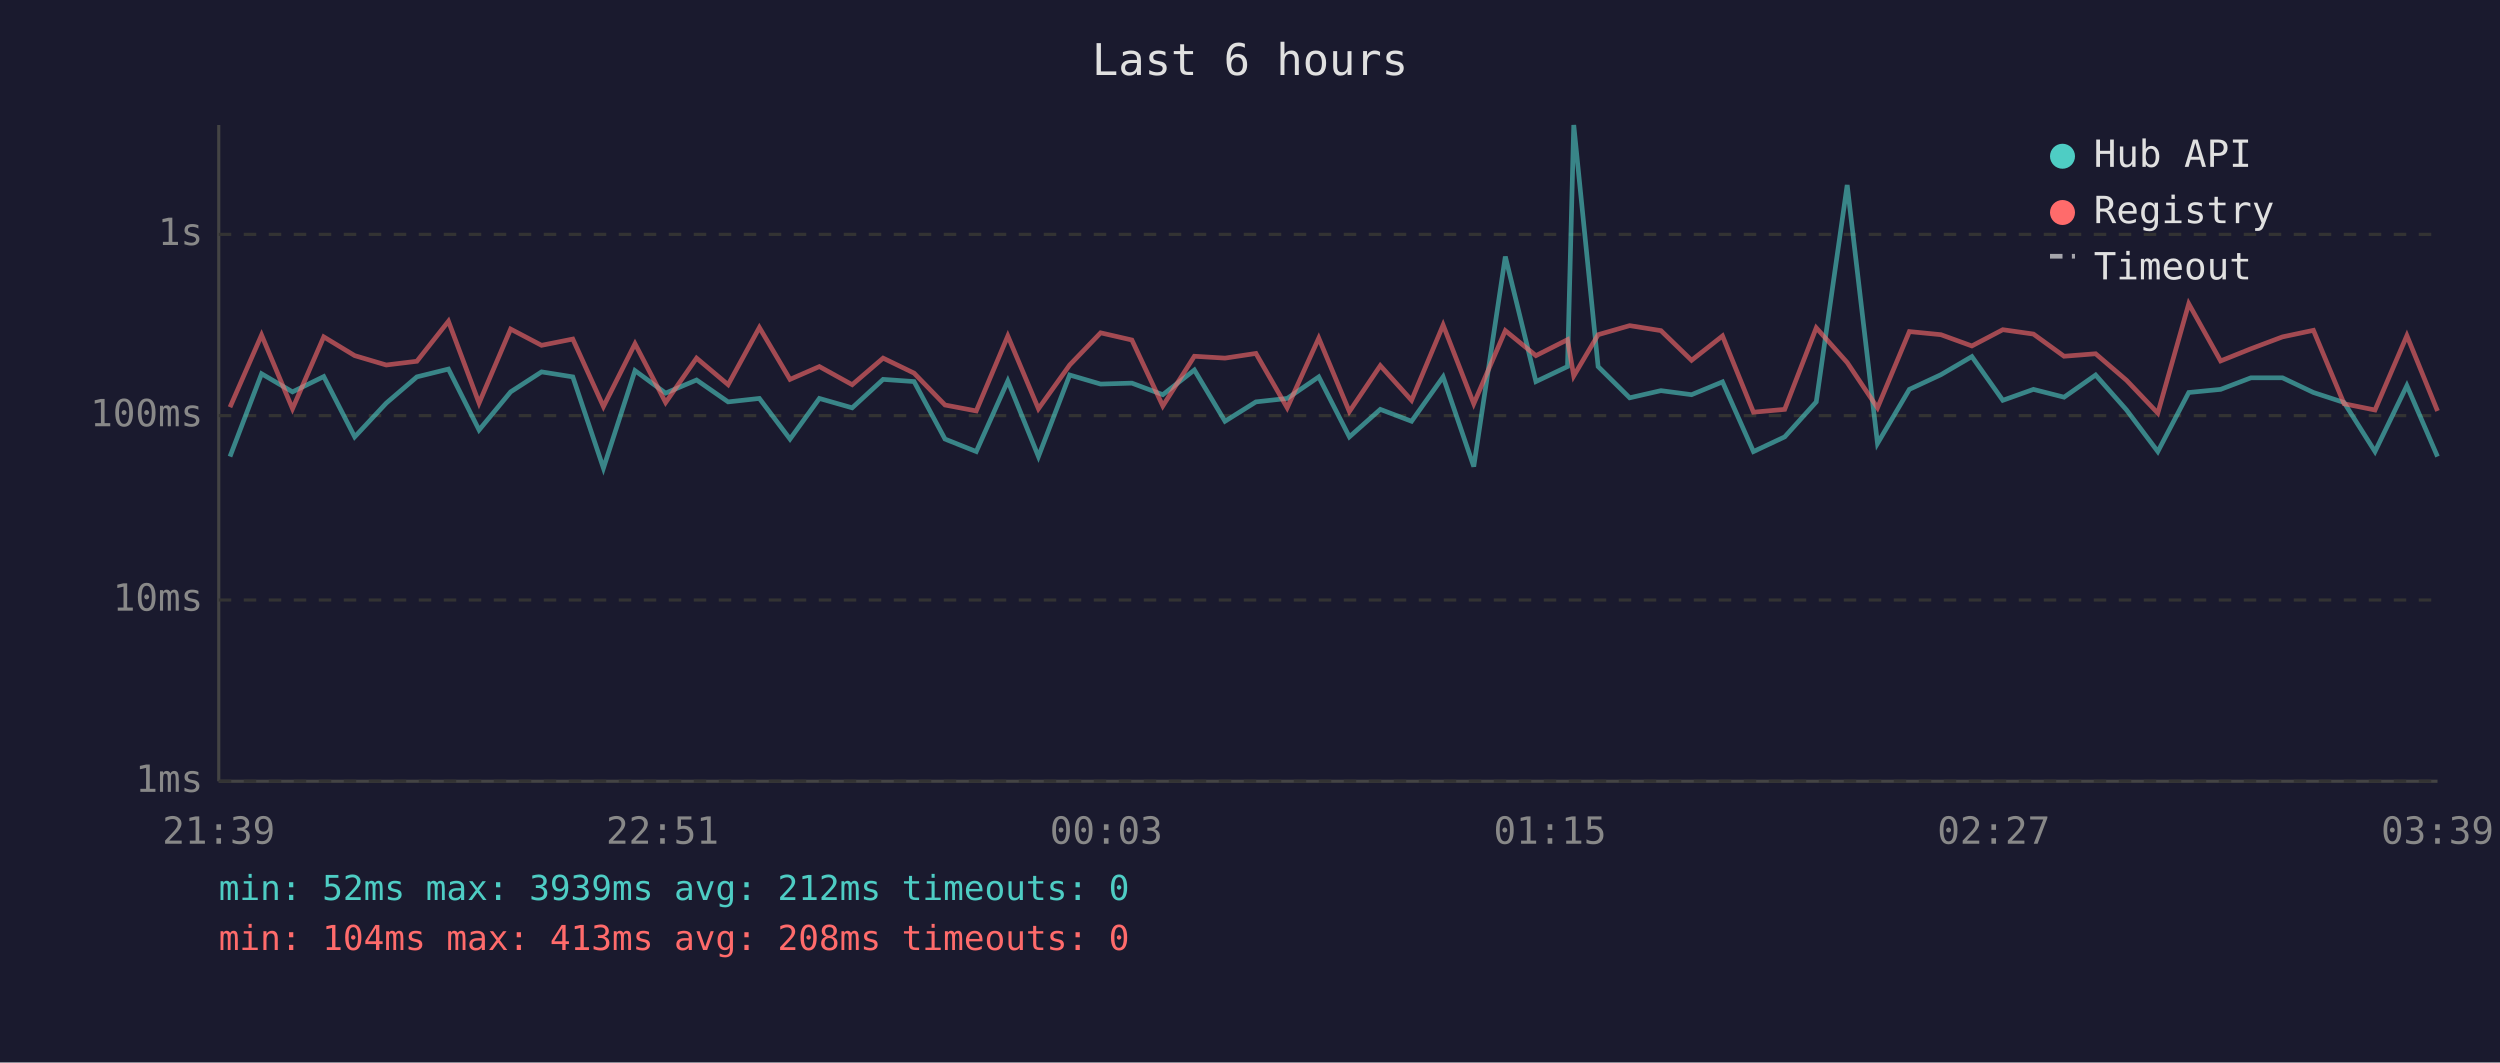
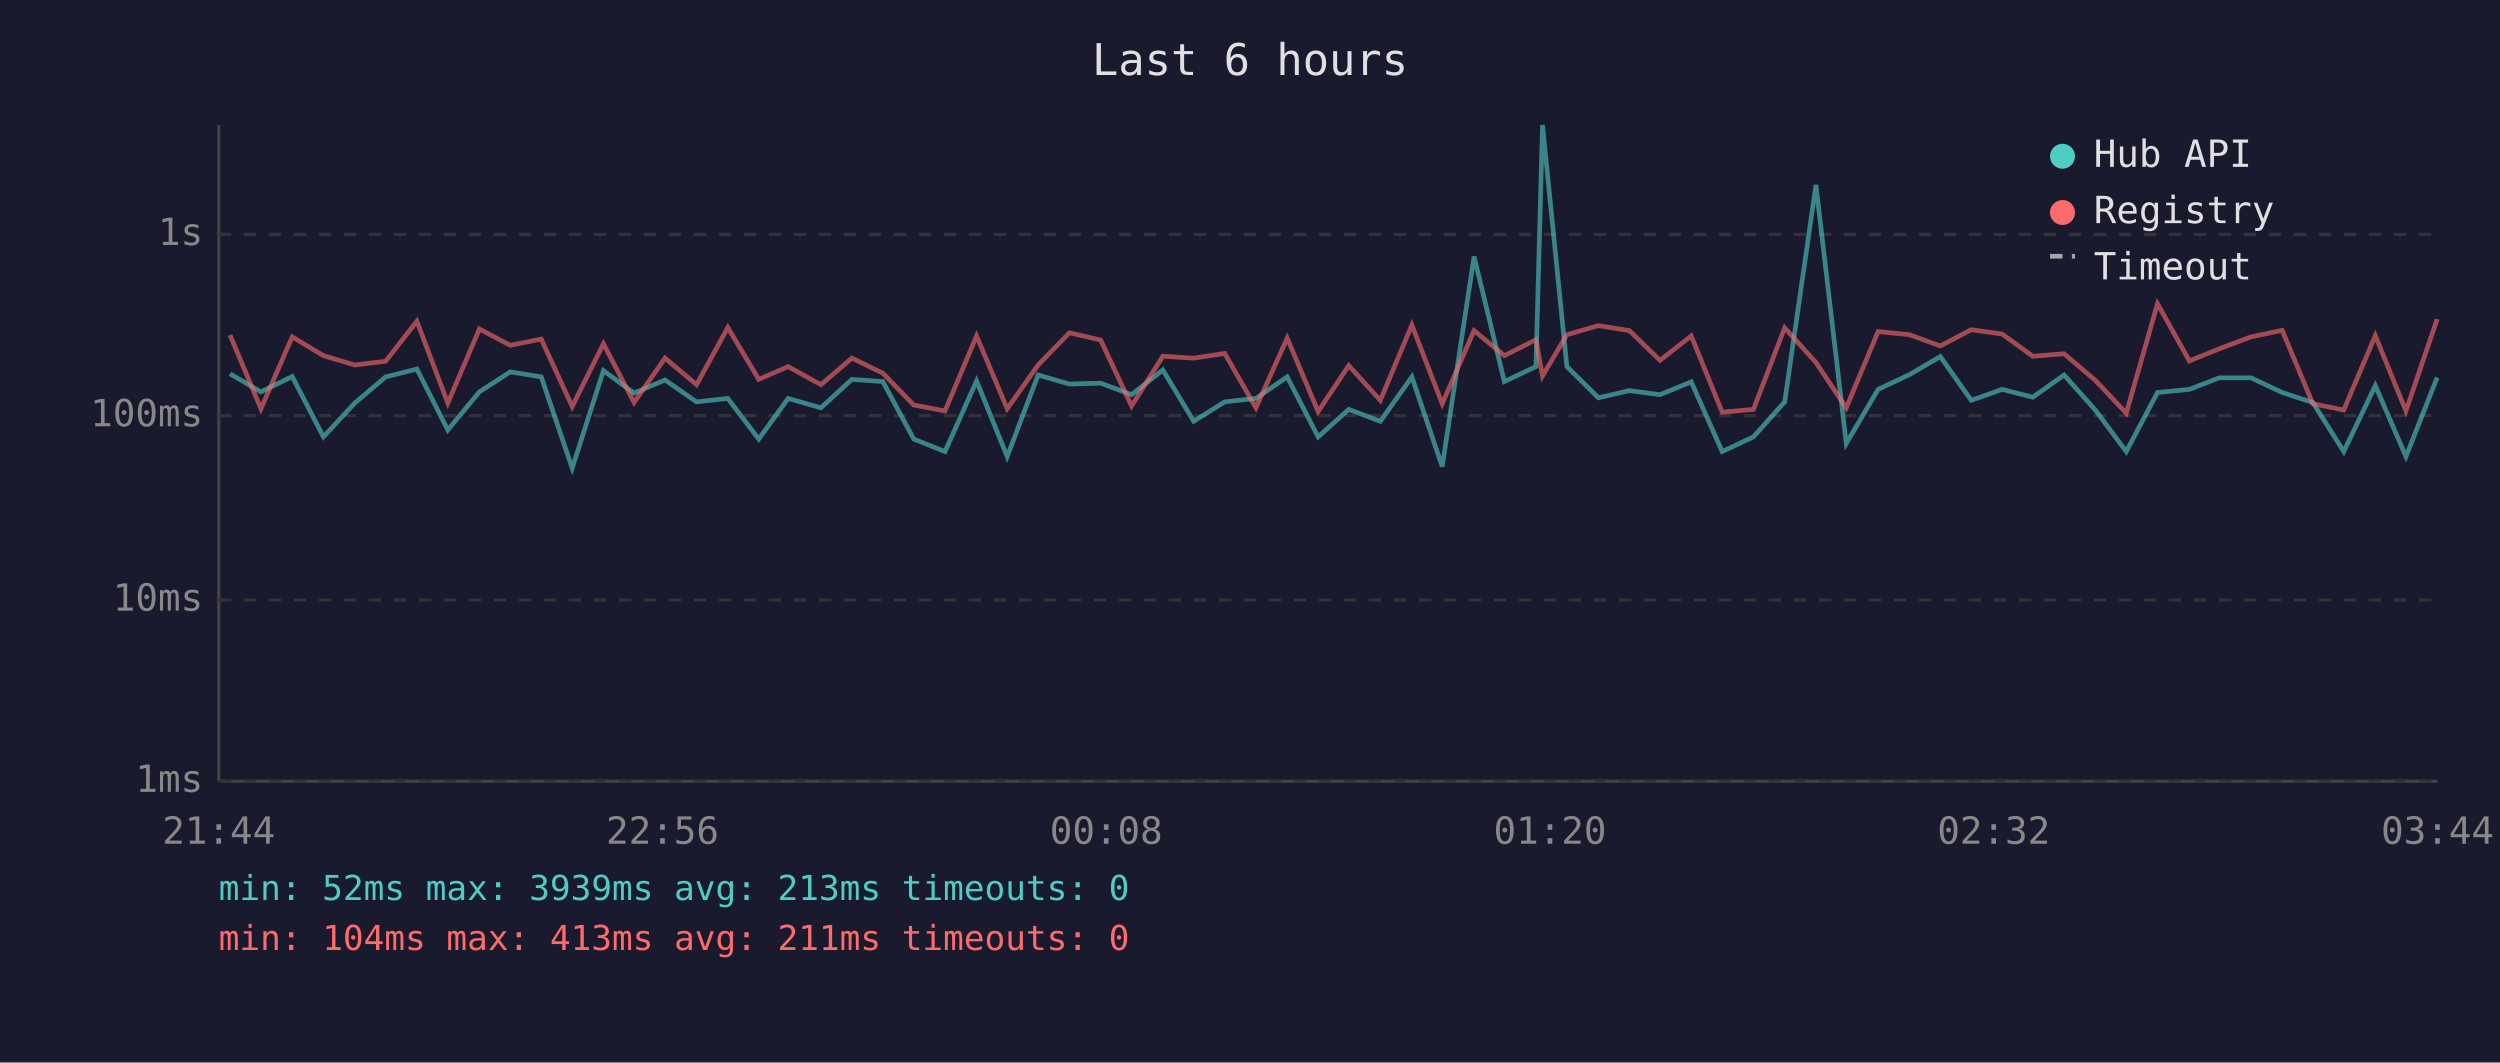
<svg xmlns="http://www.w3.org/2000/svg" viewBox="0 0 800 340" font-family="monospace" font-size="12">
  <rect width="800" height="340" fill="#1a1a2e" />
  <text x="400" y="24" fill="#e0e0e0" font-size="14" text-anchor="middle">Last 6 hours</text>
  <line x1="70" y1="40" x2="70" y2="250" stroke="#444" stroke-width="1" />
  <line x1="70" y1="250" x2="780" y2="250" stroke="#444" stroke-width="1" />
  <line x1="70" y1="250" x2="780" y2="250" stroke="#333" stroke-width="1" stroke-dasharray="4" />
  <text x="65" y="250" fill="#888" text-anchor="end" dominant-baseline="middle">1ms</text>
  <line x1="70" y1="192" x2="780" y2="192" stroke="#333" stroke-width="1" stroke-dasharray="4" />
  <text x="65" y="192" fill="#888" text-anchor="end" dominant-baseline="middle">10ms</text>
  <line x1="70" y1="133" x2="780" y2="133" stroke="#333" stroke-width="1" stroke-dasharray="4" />
  <text x="65" y="133" fill="#888" text-anchor="end" dominant-baseline="middle">100ms</text>
  <line x1="70" y1="75" x2="780" y2="75" stroke="#333" stroke-width="1" stroke-dasharray="4" />
  <text x="65" y="75" fill="#888" text-anchor="end" dominant-baseline="middle">1s</text>
-   <text x="70" y="270" fill="#888" text-anchor="middle">21:39</text>
-   <text x="212" y="270" fill="#888" text-anchor="middle">22:51</text>
-   <text x="354" y="270" fill="#888" text-anchor="middle">00:03</text>
-   <text x="496" y="270" fill="#888" text-anchor="middle">01:15</text>
-   <text x="638" y="270" fill="#888" text-anchor="middle">02:27</text>
-   <text x="780" y="270" fill="#888" text-anchor="middle">03:39</text>
-   <polyline points="73.6,146.1 83.7,119.6 93.6,125.4 103.6,120.5 113.5,139.8 123.6,129.0 133.4,120.6 143.5,118.1 153.3,137.6 163.4,125.4 173.3,119.0 183.3,120.6 193.1,149.8 203.2,118.6 213.0,125.8 222.9,121.6 233.0,128.6 243.0,127.5 252.8,140.5 262.2,127.5 272.7,130.5 282.6,121.4 292.5,122.1 302.4,140.5 312.4,144.5 322.5,121.9 332.3,146.1 342.3,120.0 352.2,122.9 362.2,122.6 372.1,126.3 382.2,118.4 392.0,134.8 401.9,128.6 411.9,127.5 422.0,120.6 431.8,139.8 441.7,131.0 451.7,134.8 461.8,120.6 471.6,149.3 481.7,82.1 491.5,122.1 501.6,117.3 503.6,40.0 511.4,117.3 521.5,127.3 531.5,125.0 541.3,126.3 551.2,122.2 561.1,144.5 571.1,139.8 581.2,128.6 591.1,59.2 600.8,141.9 611.0,124.6 621.1,119.9 631.0,114.1 640.9,128.1 650.7,124.6 660.5,127.1 670.6,120.0 680.5,131.2 690.5,144.5 700.4,125.6 710.6,124.6 720.3,120.9 730.4,120.9 740.3,125.6 750.1,128.8 760.0,144.5 770.2,123.4 780.0,146.1" fill="none" stroke="#4ecdc4" stroke-width="1.5" opacity="0.6" />
-   <polyline points="73.6,130.3 83.7,107.2 93.6,130.8 103.6,107.8 113.5,113.8 123.6,116.8 133.4,115.6 143.5,102.8 153.3,129.0 163.4,105.3 173.3,110.5 183.3,108.5 193.1,130.1 203.2,110.0 213.0,128.8 222.9,114.6 233.0,123.1 243.0,104.8 252.8,121.4 262.2,117.3 272.7,123.1 282.6,114.6 292.5,119.4 302.4,129.6 312.4,131.5 322.5,107.5 332.3,130.8 342.3,116.8 352.2,106.5 362.2,108.8 372.1,129.9 382.2,114.0 392.0,114.6 401.9,113.1 411.9,130.5 422.0,108.2 431.8,131.7 441.7,117.0 451.7,128.1 461.8,104.0 471.6,129.2 481.7,105.8 491.5,113.8 501.6,108.7 503.6,120.3 511.4,107.1 521.5,104.2 531.5,105.8 541.3,115.3 551.2,107.5 561.1,131.9 571.1,131.0 581.2,104.9 591.1,116.0 600.8,130.5 611.0,106.1 621.1,107.1 631.0,110.7 640.9,105.5 650.7,106.9 660.5,114.0 670.6,113.2 680.5,121.7 690.5,132.2 700.4,97.2 710.6,115.5 720.3,111.6 730.4,107.8 740.3,105.7 750.1,129.2 760.0,131.2 770.2,107.4 780.0,131.5" fill="none" stroke="#ff6b6b" stroke-width="1.5" opacity="0.6" />
+   <text x="70" y="270" fill="#888" text-anchor="middle">21:44</text>
+   <text x="212" y="270" fill="#888" text-anchor="middle">22:56</text>
+   <text x="354" y="270" fill="#888" text-anchor="middle">00:08</text>
+   <text x="496" y="270" fill="#888" text-anchor="middle">01:20</text>
+   <text x="638" y="270" fill="#888" text-anchor="middle">02:32</text>
+   <text x="780" y="270" fill="#888" text-anchor="middle">03:44</text>
+   <polyline points="73.6,119.6 83.5,125.4 93.5,120.5 103.5,139.8 113.5,129.0 123.4,120.6 133.4,118.1 143.3,137.6 153.4,125.4 163.3,119.0 173.2,120.6 183.1,149.8 193.1,118.6 202.9,125.8 212.8,121.6 222.9,128.6 232.9,127.5 242.8,140.5 252.2,127.5 262.7,130.5 272.6,121.4 282.5,122.1 292.4,140.5 302.4,144.5 312.5,121.9 322.3,146.1 332.2,120.0 342.2,122.9 352.2,122.6 362.1,126.3 372.1,118.4 382.0,134.8 391.9,128.6 401.9,127.5 411.9,120.6 421.8,139.8 431.6,131.0 441.7,134.8 451.8,120.6 461.5,149.3 471.7,82.1 481.4,122.1 491.5,117.3 493.6,40.0 501.4,117.3 511.5,127.3 521.4,125.0 531.2,126.3 541.2,122.2 551.1,144.5 561.1,139.8 571.1,128.6 581.1,59.2 590.8,141.9 601.0,124.6 611.0,119.9 620.9,114.1 630.8,128.1 640.7,124.6 650.5,127.1 660.5,120.0 670.5,131.2 680.4,144.5 690.4,125.6 700.6,124.6 710.2,120.9 720.3,120.9 730.3,125.6 740.1,128.8 750.0,144.5 760.1,123.4 769.9,146.1 779.9,120.8" fill="none" stroke="#4ecdc4" stroke-width="1.5" opacity="0.6" />
+   <polyline points="73.6,107.2 83.5,130.8 93.5,107.8 103.5,113.8 113.5,116.8 123.4,115.6 133.4,102.8 143.3,129.0 153.4,105.3 163.3,110.5 173.2,108.5 183.1,130.1 193.1,110.0 202.9,128.8 212.8,114.6 222.9,123.1 232.9,104.8 242.8,121.4 252.2,117.3 262.7,123.1 272.6,114.6 282.5,119.4 292.4,129.6 302.4,131.5 312.5,107.5 322.3,130.8 332.2,116.8 342.2,106.5 352.2,108.8 362.1,129.9 372.1,114.0 382.0,114.6 391.9,113.1 401.9,130.5 411.9,108.2 421.8,131.7 431.6,117.0 441.7,128.1 451.8,104.0 461.5,129.2 471.7,105.8 481.4,113.8 491.5,108.7 493.6,120.3 501.4,107.1 511.5,104.2 521.4,105.8 531.2,115.3 541.2,107.5 551.1,131.9 561.1,131.0 571.1,104.9 581.1,116.0 590.8,130.5 601.0,106.1 611.0,107.1 620.9,110.7 630.8,105.5 640.7,106.9 650.5,114.0 660.5,113.2 670.5,121.7 680.4,132.2 690.4,97.2 700.6,115.5 710.2,111.6 720.3,107.8 730.3,105.7 740.1,129.2 750.0,131.2 760.1,107.4 769.9,131.5 779.9,102.1" fill="none" stroke="#ff6b6b" stroke-width="1.5" opacity="0.6" />
  <circle cx="660" cy="50" r="4" fill="#4ecdc4" />
  <text x="670" y="50" fill="#e0e0e0" dominant-baseline="middle">Hub API</text>
  <circle cx="660" cy="68" r="4" fill="#ff6b6b" />
  <text x="670" y="68" fill="#e0e0e0" dominant-baseline="middle">Registry</text>
  <line x1="656" y1="82" x2="664" y2="82" stroke="#e0e0e0" stroke-width="1.5" stroke-dasharray="4,3" opacity="0.7" />
  <text x="670" y="86" fill="#e0e0e0" dominant-baseline="middle">Timeout</text>
-   <text x="70" y="288" fill="#4ecdc4" font-size="11">min: 52ms  max: 3939ms  avg: 212ms  timeouts: 0</text>
-   <text x="70" y="304" fill="#ff6b6b" font-size="11">min: 104ms  max: 413ms  avg: 208ms  timeouts: 0</text>
+   <text x="70" y="288" fill="#4ecdc4" font-size="11">min: 52ms  max: 3939ms  avg: 213ms  timeouts: 0</text>
+   <text x="70" y="304" fill="#ff6b6b" font-size="11">min: 104ms  max: 413ms  avg: 211ms  timeouts: 0</text>
</svg>
